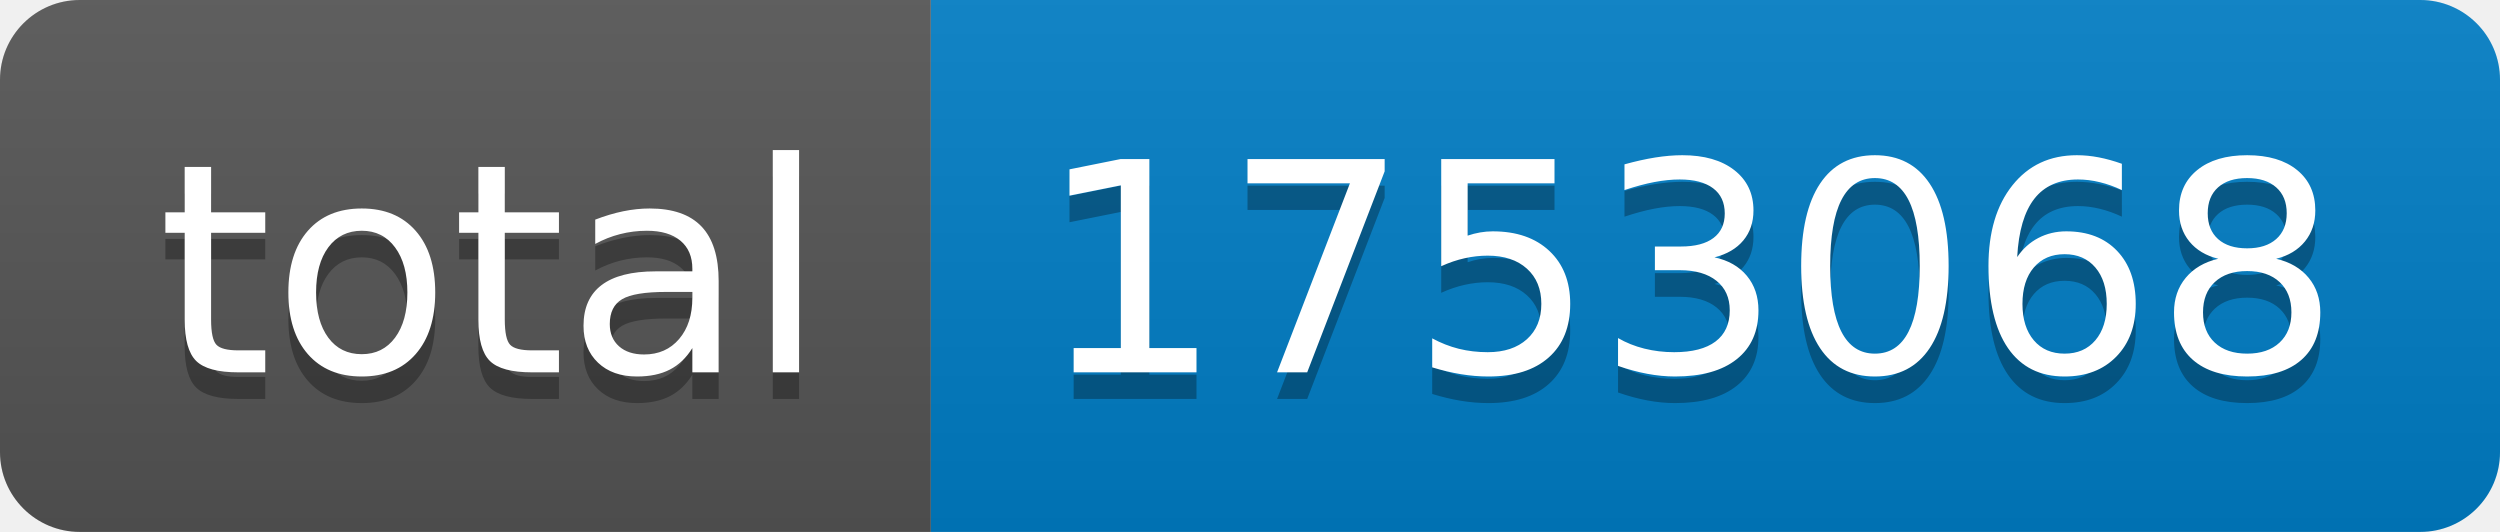
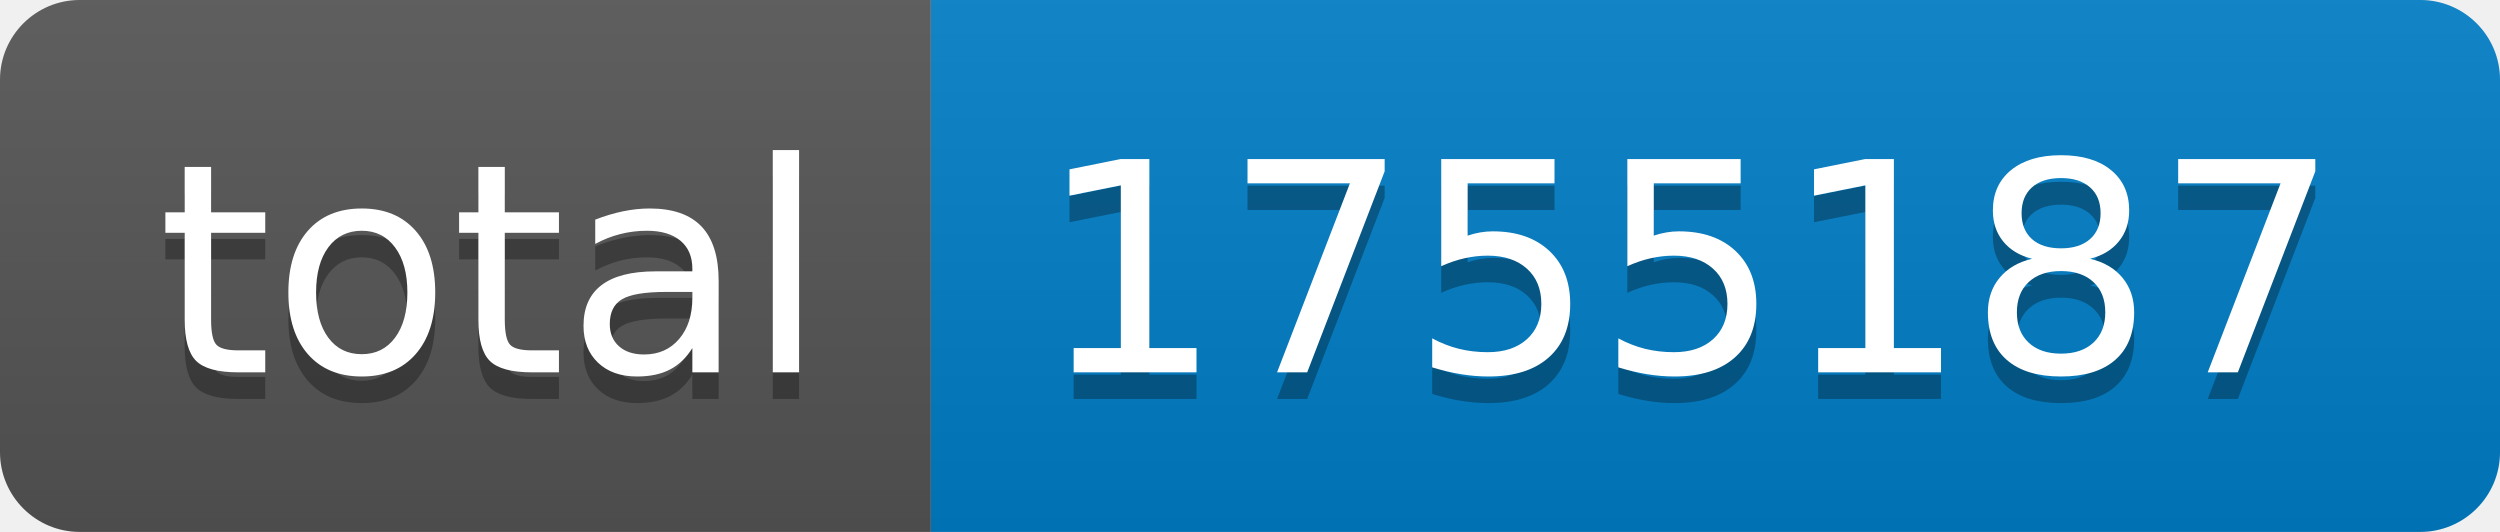
- <svg xmlns="http://www.w3.org/2000/svg" width="94" height="20" role="img" aria-label="total: 1753068">
+ <svg xmlns="http://www.w3.org/2000/svg" width="94" height="20" role="img" aria-label="total: 1755187">
  <linearGradient id="s" x2="0" y2="100%">
    <stop offset="0" stop-color="#bbb" stop-opacity=".1" />
    <stop offset="1" stop-opacity=".1" />
  </linearGradient>
  <clipPath id="r">
    <rect width="94" height="20" rx="3" fill="#fff" />
  </clipPath>
  <g clip-path="url(#r)">
    <rect width="35" height="20" fill="#555" />
    <rect x="35" width="59" height="20" fill="#007ec6" />
    <rect width="94" height="20" fill="url(#s)" />
  </g>
  <g fill="#fff" text-anchor="middle" font-family="Verdana,Geneva,DejaVu Sans,sans-serif" text-rendering="geometricPrecision" font-size="110">
    <text aria-hidden="true" x="185" y="150" fill="#010101" fill-opacity=".3" transform="scale(.1)" textLength="250">total</text>
    <text x="185" y="140" transform="scale(.1)" fill="#fff" textLength="250">total</text>
-     <text aria-hidden="true" x="635" y="150" fill="#010101" fill-opacity=".3" transform="scale(.1)" textLength="490">1753068</text>
-     <text x="635" y="140" transform="scale(.1)" fill="#fff" textLength="490">1753068</text>
+     <text aria-hidden="true" x="635" y="150" fill="#010101" fill-opacity=".3" transform="scale(.1)" textLength="490">1755187</text>
+     <text x="635" y="140" transform="scale(.1)" fill="#fff" textLength="490">1755187</text>
  </g>
</svg>
